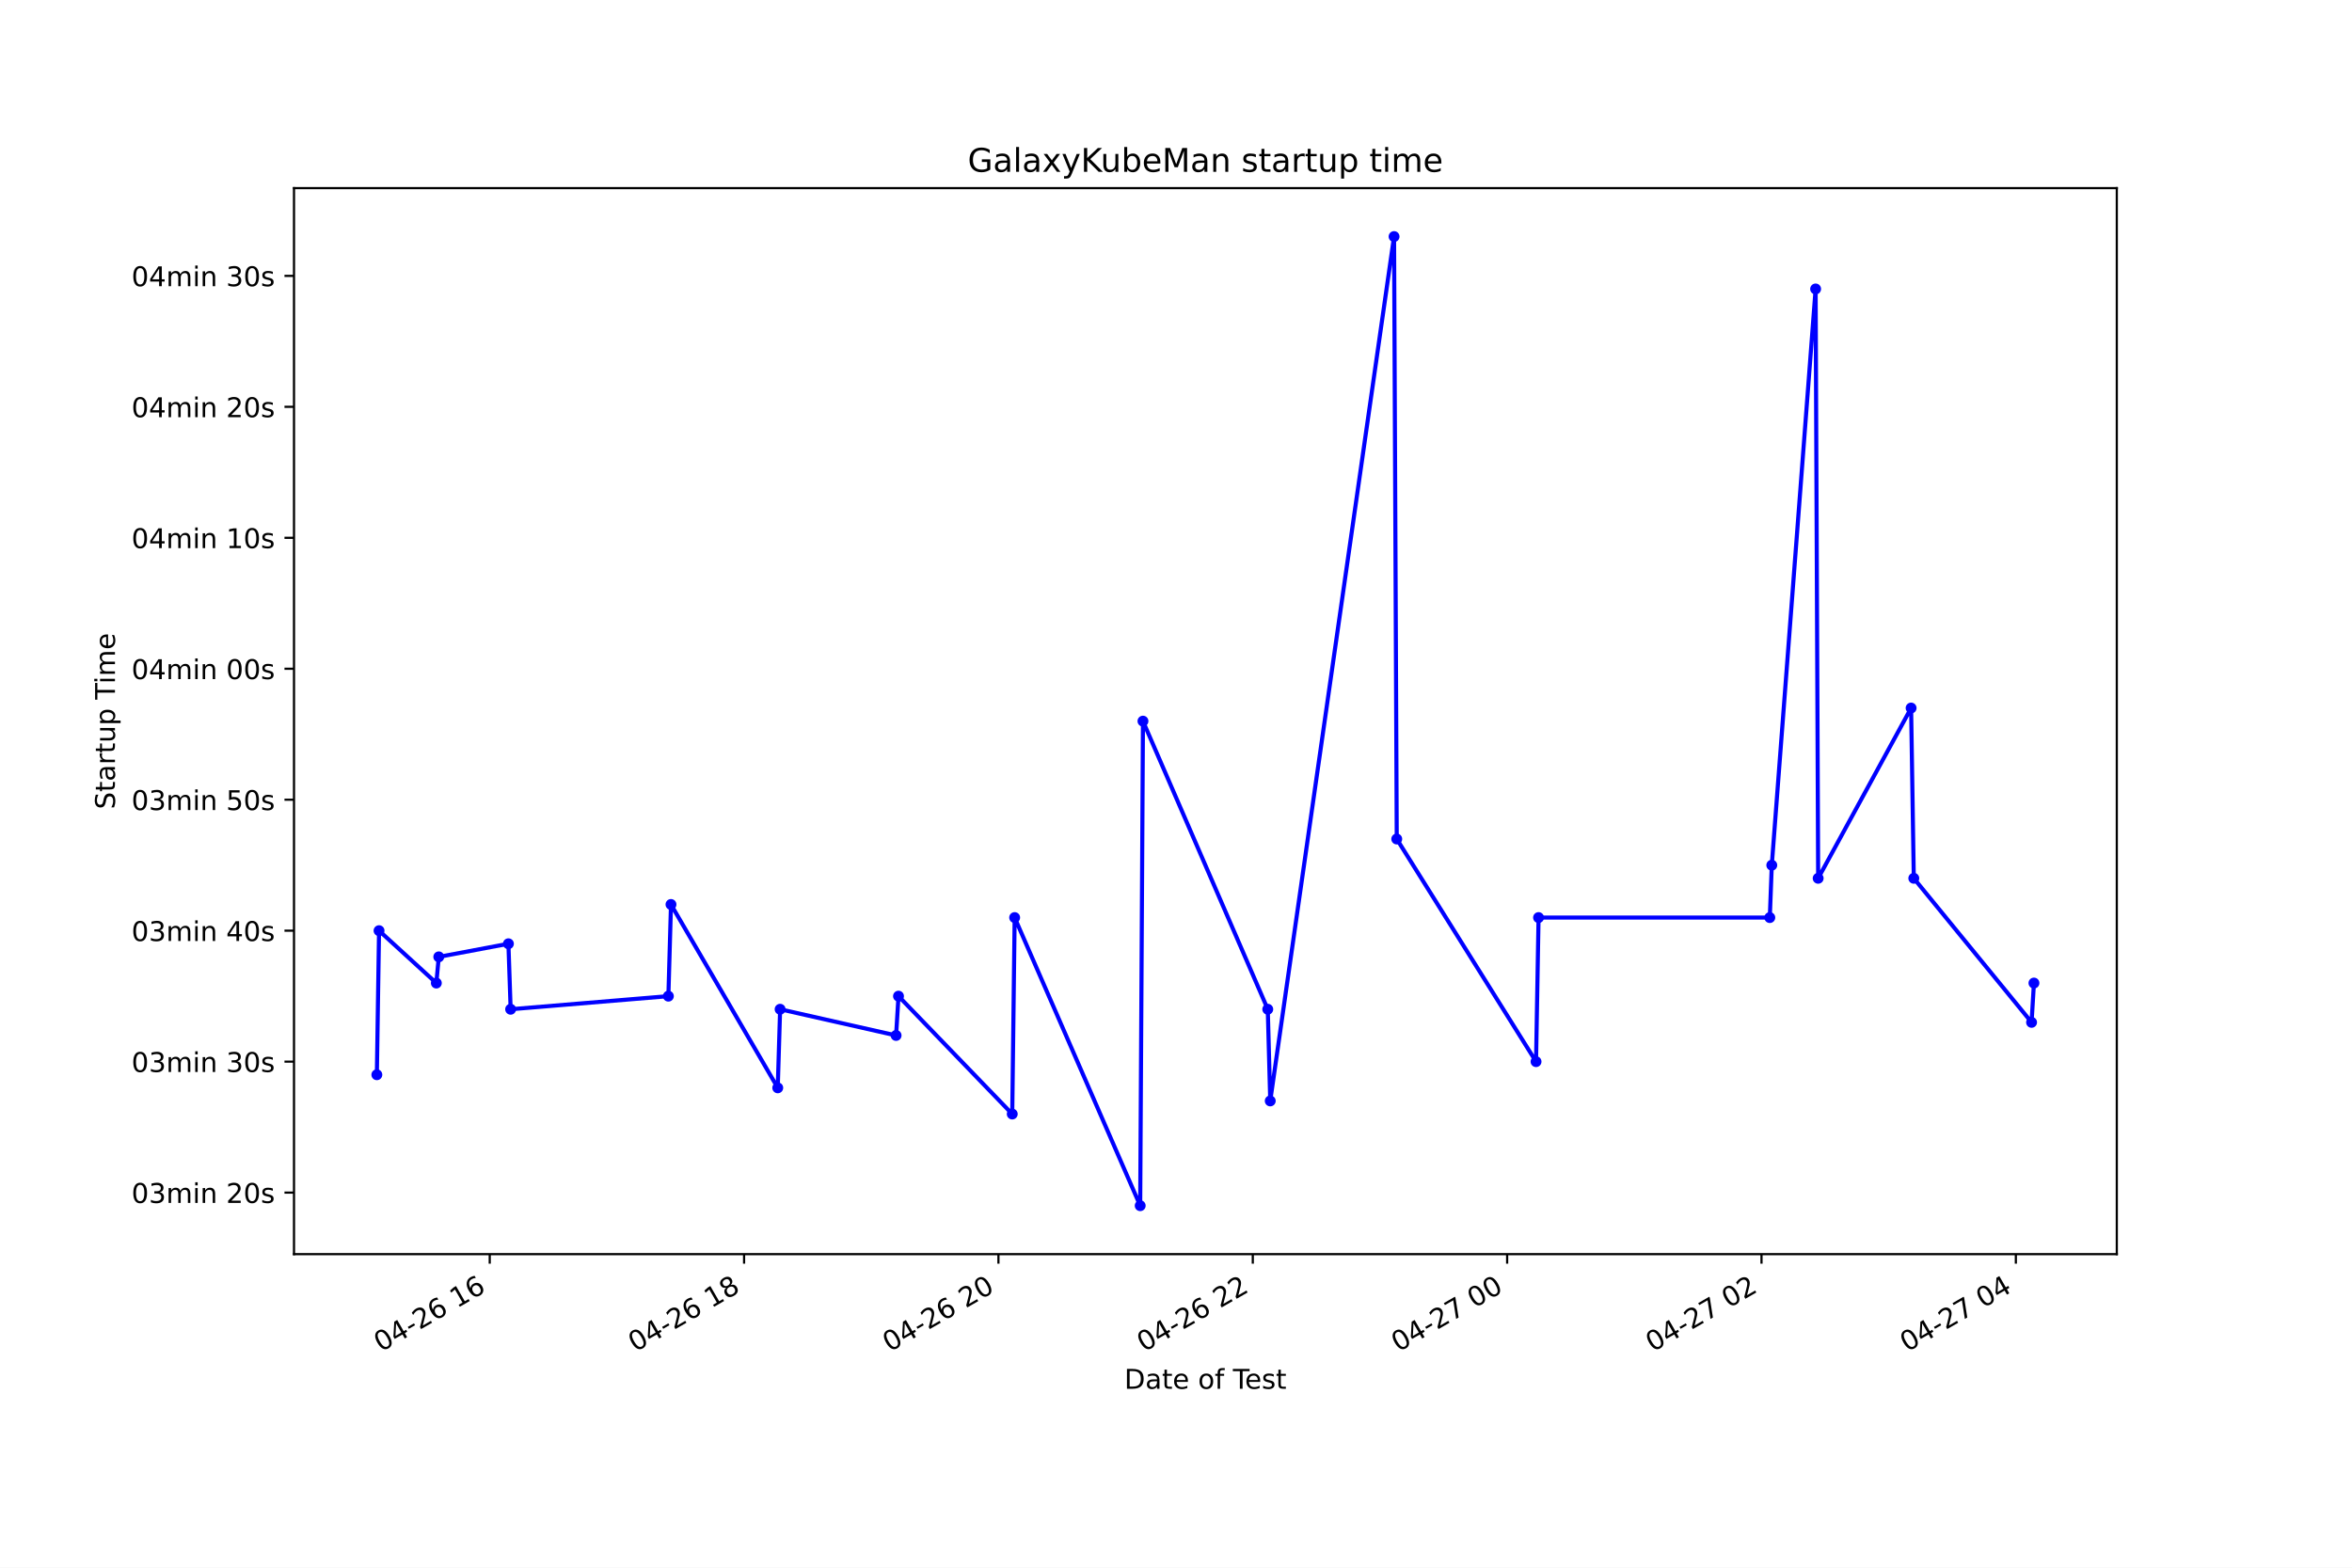
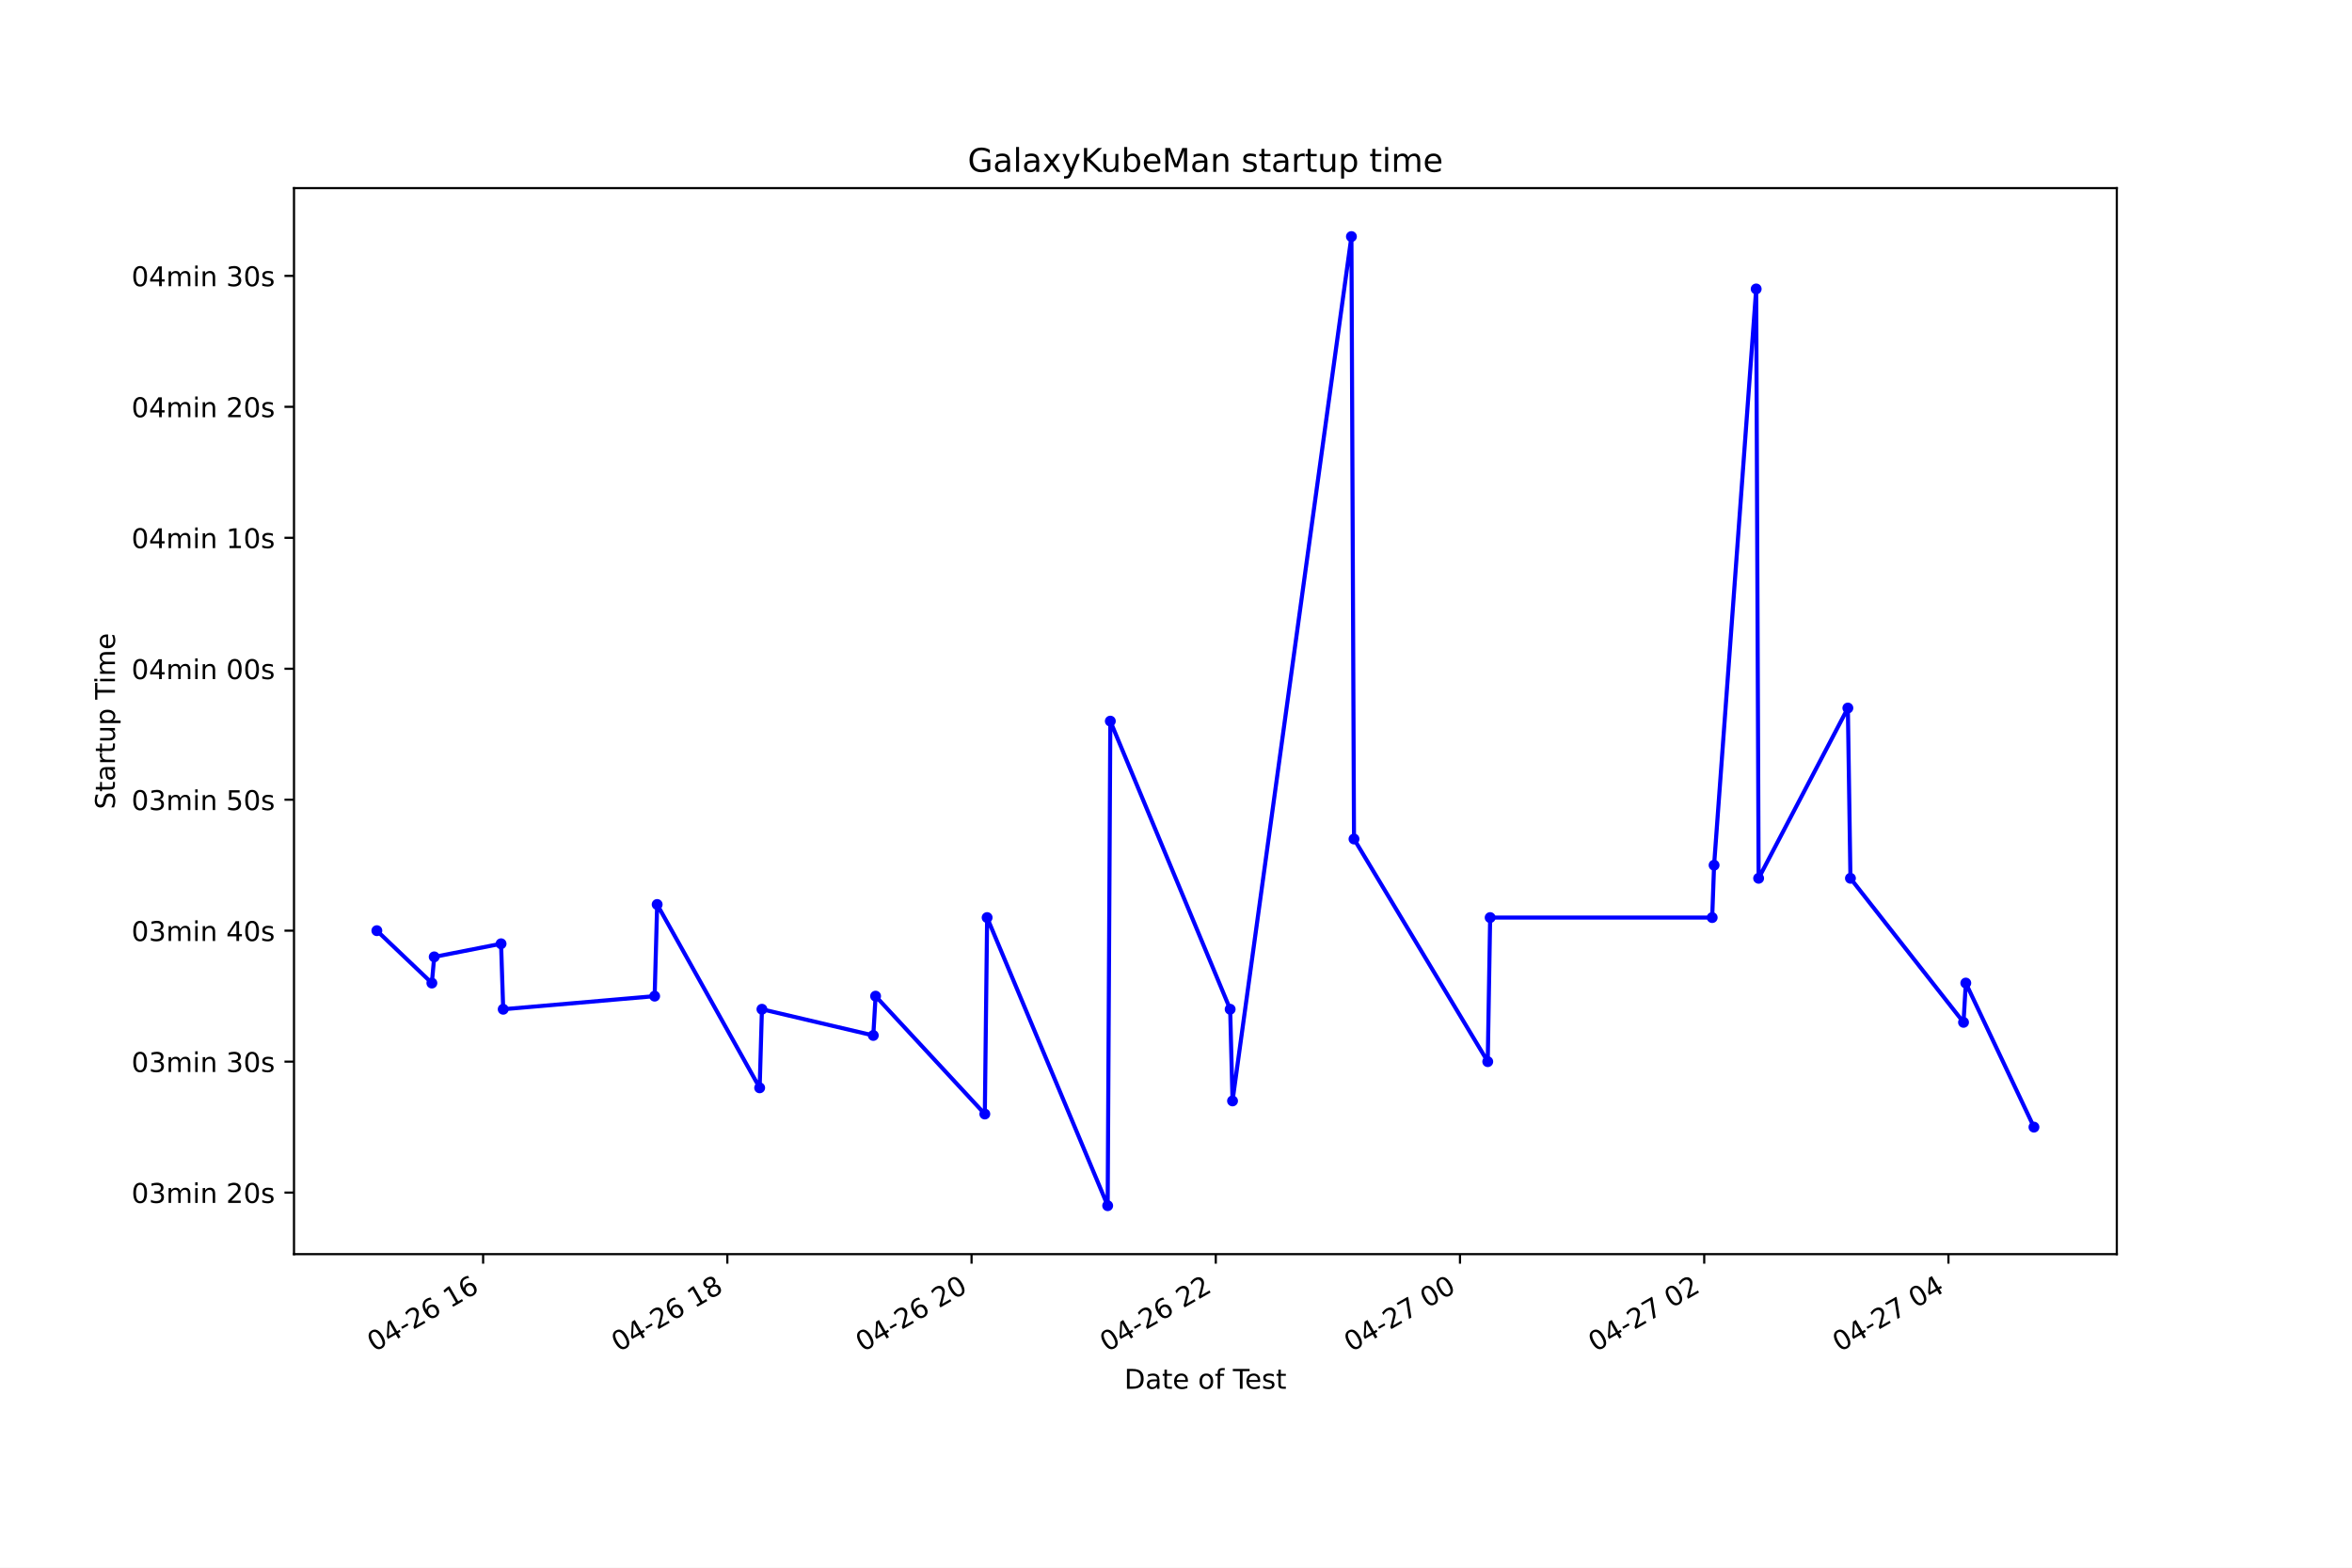
<svg xmlns="http://www.w3.org/2000/svg" xmlns:xlink="http://www.w3.org/1999/xlink" height="576pt" version="1.1" viewBox="0 0 864 576" width="864pt">
  <defs>
    <style type="text/css">*{stroke-linecap:butt;stroke-linejoin:round;}</style>
  </defs>
  <g id="figure_1">
    <g id="patch_1">
      <path d="M 0 576  L 864 576  L 864 0  L 0 0  z " style="fill:#ffffff;" />
    </g>
    <g id="axes_1">
      <g id="patch_2">
        <path d="M 108 460.8  L 777.6 460.8  L 777.6 69.12  L 108 69.12  z " style="fill:#ffffff;" />
      </g>
      <g id="matplotlib.axis_1">
        <g id="xtick_1">
          <g id="line2d_1">
            <defs>
-               <path d="M 0 0  L 0 3.5  " id="mc92ed06564" style="stroke:#000000;stroke-width:0.8;" />
+               <path d="M 0 0  L 0 3.5  " id="md379e51854" style="stroke:#000000;stroke-width:0.8;" />
            </defs>
            <g>
-               <use style="stroke:#000000;stroke-width:0.8;" x="179.899" xlink:href="#mc92ed06564" y="460.8" />
+               <use style="stroke:#000000;stroke-width:0.8;" x="177.474" xlink:href="#md379e51854" y="460.8" />
            </g>
          </g>
          <g id="text_1">
-             <g transform="translate(139.9218 496.8609)rotate(-30)scale(0.1 -0.1)">
+             <g transform="translate(137.4968 496.8609)rotate(-30)scale(0.1 -0.1)">
              <defs>
                <path d="M 2034 4250  Q 1547 4250 1301 3770  Q 1056 3291 1056 2328  Q 1056 1369 1301 889  Q 1547 409 2034 409  Q 2525 409 2770 889  Q 3016 1369 3016 2328  Q 3016 3291 2770 3770  Q 2525 4250 2034 4250  z M 2034 4750  Q 2819 4750 3233 4129  Q 3647 3509 3647 2328  Q 3647 1150 3233 529  Q 2819 -91 2034 -91  Q 1250 -91 836 529  Q 422 1150 422 2328  Q 422 3509 836 4129  Q 1250 4750 2034 4750  z " id="DejaVuSans-30" transform="scale(0.015625)" />
                <path d="M 2419 4116  L 825 1625  L 2419 1625  L 2419 4116  z M 2253 4666  L 3047 4666  L 3047 1625  L 3713 1625  L 3713 1100  L 3047 1100  L 3047 0  L 2419 0  L 2419 1100  L 313 1100  L 313 1709  L 2253 4666  z " id="DejaVuSans-34" transform="scale(0.015625)" />
                <path d="M 313 2009  L 1997 2009  L 1997 1497  L 313 1497  L 313 2009  z " id="DejaVuSans-2d" transform="scale(0.015625)" />
                <path d="M 1228 531  L 3431 531  L 3431 0  L 469 0  L 469 531  Q 828 903 1448 1529  Q 2069 2156 2228 2338  Q 2531 2678 2651 2914  Q 2772 3150 2772 3378  Q 2772 3750 2511 3984  Q 2250 4219 1831 4219  Q 1534 4219 1204 4116  Q 875 4013 500 3803  L 500 4441  Q 881 4594 1212 4672  Q 1544 4750 1819 4750  Q 2544 4750 2975 4387  Q 3406 4025 3406 3419  Q 3406 3131 3298 2873  Q 3191 2616 2906 2266  Q 2828 2175 2409 1742  Q 1991 1309 1228 531  z " id="DejaVuSans-32" transform="scale(0.015625)" />
                <path d="M 2113 2584  Q 1688 2584 1439 2293  Q 1191 2003 1191 1497  Q 1191 994 1439 701  Q 1688 409 2113 409  Q 2538 409 2786 701  Q 3034 994 3034 1497  Q 3034 2003 2786 2293  Q 2538 2584 2113 2584  z M 3366 4563  L 3366 3988  Q 3128 4100 2886 4159  Q 2644 4219 2406 4219  Q 1781 4219 1451 3797  Q 1122 3375 1075 2522  Q 1259 2794 1537 2939  Q 1816 3084 2150 3084  Q 2853 3084 3261 2657  Q 3669 2231 3669 1497  Q 3669 778 3244 343  Q 2819 -91 2113 -91  Q 1303 -91 875 529  Q 447 1150 447 2328  Q 447 3434 972 4092  Q 1497 4750 2381 4750  Q 2619 4750 2861 4703  Q 3103 4656 3366 4563  z " id="DejaVuSans-36" transform="scale(0.015625)" />
                <path id="DejaVuSans-20" transform="scale(0.015625)" />
                <path d="M 794 531  L 1825 531  L 1825 4091  L 703 3866  L 703 4441  L 1819 4666  L 2450 4666  L 2450 531  L 3481 531  L 3481 0  L 794 0  L 794 531  z " id="DejaVuSans-31" transform="scale(0.015625)" />
              </defs>
              <use xlink:href="#DejaVuSans-30" />
              <use x="63.623" xlink:href="#DejaVuSans-34" />
              <use x="127.246" xlink:href="#DejaVuSans-2d" />
              <use x="163.33" xlink:href="#DejaVuSans-32" />
              <use x="226.953" xlink:href="#DejaVuSans-36" />
              <use x="290.576" xlink:href="#DejaVuSans-20" />
              <use x="322.363" xlink:href="#DejaVuSans-31" />
              <use x="385.986" xlink:href="#DejaVuSans-36" />
            </g>
          </g>
        </g>
        <g id="xtick_2">
          <g id="line2d_2">
            <g>
-               <use style="stroke:#000000;stroke-width:0.8;" x="273.336" xlink:href="#mc92ed06564" y="460.8" />
+               <use style="stroke:#000000;stroke-width:0.8;" x="267.187" xlink:href="#md379e51854" y="460.8" />
            </g>
          </g>
          <g id="text_2">
-             <g transform="translate(233.3585 496.8609)rotate(-30)scale(0.1 -0.1)">
+             <g transform="translate(227.2097 496.8609)rotate(-30)scale(0.1 -0.1)">
              <defs>
                <path d="M 2034 2216  Q 1584 2216 1326 1975  Q 1069 1734 1069 1313  Q 1069 891 1326 650  Q 1584 409 2034 409  Q 2484 409 2743 651  Q 3003 894 3003 1313  Q 3003 1734 2745 1975  Q 2488 2216 2034 2216  z M 1403 2484  Q 997 2584 770 2862  Q 544 3141 544 3541  Q 544 4100 942 4425  Q 1341 4750 2034 4750  Q 2731 4750 3128 4425  Q 3525 4100 3525 3541  Q 3525 3141 3298 2862  Q 3072 2584 2669 2484  Q 3125 2378 3379 2068  Q 3634 1759 3634 1313  Q 3634 634 3220 271  Q 2806 -91 2034 -91  Q 1263 -91 848 271  Q 434 634 434 1313  Q 434 1759 690 2068  Q 947 2378 1403 2484  z M 1172 3481  Q 1172 3119 1398 2916  Q 1625 2713 2034 2713  Q 2441 2713 2670 2916  Q 2900 3119 2900 3481  Q 2900 3844 2670 4047  Q 2441 4250 2034 4250  Q 1625 4250 1398 4047  Q 1172 3844 1172 3481  z " id="DejaVuSans-38" transform="scale(0.015625)" />
              </defs>
              <use xlink:href="#DejaVuSans-30" />
              <use x="63.623" xlink:href="#DejaVuSans-34" />
              <use x="127.246" xlink:href="#DejaVuSans-2d" />
              <use x="163.33" xlink:href="#DejaVuSans-32" />
              <use x="226.953" xlink:href="#DejaVuSans-36" />
              <use x="290.576" xlink:href="#DejaVuSans-20" />
              <use x="322.363" xlink:href="#DejaVuSans-31" />
              <use x="385.986" xlink:href="#DejaVuSans-38" />
            </g>
          </g>
        </g>
        <g id="xtick_3">
          <g id="line2d_3">
            <g>
-               <use style="stroke:#000000;stroke-width:0.8;" x="366.772" xlink:href="#mc92ed06564" y="460.8" />
+               <use style="stroke:#000000;stroke-width:0.8;" x="356.9" xlink:href="#md379e51854" y="460.8" />
            </g>
          </g>
          <g id="text_3">
-             <g transform="translate(326.7952 496.8609)rotate(-30)scale(0.1 -0.1)">
+             <g transform="translate(316.9227 496.8609)rotate(-30)scale(0.1 -0.1)">
              <use xlink:href="#DejaVuSans-30" />
              <use x="63.623" xlink:href="#DejaVuSans-34" />
              <use x="127.246" xlink:href="#DejaVuSans-2d" />
              <use x="163.33" xlink:href="#DejaVuSans-32" />
              <use x="226.953" xlink:href="#DejaVuSans-36" />
              <use x="290.576" xlink:href="#DejaVuSans-20" />
              <use x="322.363" xlink:href="#DejaVuSans-32" />
              <use x="385.986" xlink:href="#DejaVuSans-30" />
            </g>
          </g>
        </g>
        <g id="xtick_4">
          <g id="line2d_4">
            <g>
-               <use style="stroke:#000000;stroke-width:0.8;" x="460.209" xlink:href="#mc92ed06564" y="460.8" />
+               <use style="stroke:#000000;stroke-width:0.8;" x="446.613" xlink:href="#md379e51854" y="460.8" />
            </g>
          </g>
          <g id="text_4">
-             <g transform="translate(420.2319 496.8609)rotate(-30)scale(0.1 -0.1)">
+             <g transform="translate(406.6356 496.8609)rotate(-30)scale(0.1 -0.1)">
              <use xlink:href="#DejaVuSans-30" />
              <use x="63.623" xlink:href="#DejaVuSans-34" />
              <use x="127.246" xlink:href="#DejaVuSans-2d" />
              <use x="163.33" xlink:href="#DejaVuSans-32" />
              <use x="226.953" xlink:href="#DejaVuSans-36" />
              <use x="290.576" xlink:href="#DejaVuSans-20" />
              <use x="322.363" xlink:href="#DejaVuSans-32" />
              <use x="385.986" xlink:href="#DejaVuSans-32" />
            </g>
          </g>
        </g>
        <g id="xtick_5">
          <g id="line2d_5">
            <g>
-               <use style="stroke:#000000;stroke-width:0.8;" x="553.646" xlink:href="#mc92ed06564" y="460.8" />
+               <use style="stroke:#000000;stroke-width:0.8;" x="536.326" xlink:href="#md379e51854" y="460.8" />
            </g>
          </g>
          <g id="text_5">
-             <g transform="translate(513.6686 496.8609)rotate(-30)scale(0.1 -0.1)">
+             <g transform="translate(496.3486 496.8609)rotate(-30)scale(0.1 -0.1)">
              <defs>
                <path d="M 525 4666  L 3525 4666  L 3525 4397  L 1831 0  L 1172 0  L 2766 4134  L 525 4134  L 525 4666  z " id="DejaVuSans-37" transform="scale(0.015625)" />
              </defs>
              <use xlink:href="#DejaVuSans-30" />
              <use x="63.623" xlink:href="#DejaVuSans-34" />
              <use x="127.246" xlink:href="#DejaVuSans-2d" />
              <use x="163.33" xlink:href="#DejaVuSans-32" />
              <use x="226.953" xlink:href="#DejaVuSans-37" />
              <use x="290.576" xlink:href="#DejaVuSans-20" />
              <use x="322.363" xlink:href="#DejaVuSans-30" />
              <use x="385.986" xlink:href="#DejaVuSans-30" />
            </g>
          </g>
        </g>
        <g id="xtick_6">
          <g id="line2d_6">
            <g>
-               <use style="stroke:#000000;stroke-width:0.8;" x="647.083" xlink:href="#mc92ed06564" y="460.8" />
+               <use style="stroke:#000000;stroke-width:0.8;" x="626.039" xlink:href="#md379e51854" y="460.8" />
            </g>
          </g>
          <g id="text_6">
-             <g transform="translate(607.1054 496.8609)rotate(-30)scale(0.1 -0.1)">
+             <g transform="translate(586.0615 496.8609)rotate(-30)scale(0.1 -0.1)">
              <use xlink:href="#DejaVuSans-30" />
              <use x="63.623" xlink:href="#DejaVuSans-34" />
              <use x="127.246" xlink:href="#DejaVuSans-2d" />
              <use x="163.33" xlink:href="#DejaVuSans-32" />
              <use x="226.953" xlink:href="#DejaVuSans-37" />
              <use x="290.576" xlink:href="#DejaVuSans-20" />
              <use x="322.363" xlink:href="#DejaVuSans-30" />
              <use x="385.986" xlink:href="#DejaVuSans-32" />
            </g>
          </g>
        </g>
        <g id="xtick_7">
          <g id="line2d_7">
            <g>
-               <use style="stroke:#000000;stroke-width:0.8;" x="740.519" xlink:href="#mc92ed06564" y="460.8" />
+               <use style="stroke:#000000;stroke-width:0.8;" x="715.752" xlink:href="#md379e51854" y="460.8" />
            </g>
          </g>
          <g id="text_7">
-             <g transform="translate(700.5421 496.8609)rotate(-30)scale(0.1 -0.1)">
+             <g transform="translate(675.7745 496.8609)rotate(-30)scale(0.1 -0.1)">
              <use xlink:href="#DejaVuSans-30" />
              <use x="63.623" xlink:href="#DejaVuSans-34" />
              <use x="127.246" xlink:href="#DejaVuSans-2d" />
              <use x="163.33" xlink:href="#DejaVuSans-32" />
              <use x="226.953" xlink:href="#DejaVuSans-37" />
              <use x="290.576" xlink:href="#DejaVuSans-20" />
              <use x="322.363" xlink:href="#DejaVuSans-30" />
              <use x="385.986" xlink:href="#DejaVuSans-34" />
            </g>
          </g>
        </g>
        <g id="text_8">
          <g transform="translate(413.0063 510.2604)scale(0.1 -0.1)">
            <defs>
              <path d="M 1259 4147  L 1259 519  L 2022 519  Q 2988 519 3436 956  Q 3884 1394 3884 2338  Q 3884 3275 3436 3711  Q 2988 4147 2022 4147  L 1259 4147  z M 628 4666  L 1925 4666  Q 3281 4666 3915 4102  Q 4550 3538 4550 2338  Q 4550 1131 3912 565  Q 3275 0 1925 0  L 628 0  L 628 4666  z " id="DejaVuSans-44" transform="scale(0.015625)" />
              <path d="M 2194 1759  Q 1497 1759 1228 1600  Q 959 1441 959 1056  Q 959 750 1161 570  Q 1363 391 1709 391  Q 2188 391 2477 730  Q 2766 1069 2766 1631  L 2766 1759  L 2194 1759  z M 3341 1997  L 3341 0  L 2766 0  L 2766 531  Q 2569 213 2275 61  Q 1981 -91 1556 -91  Q 1019 -91 701 211  Q 384 513 384 1019  Q 384 1609 779 1909  Q 1175 2209 1959 2209  L 2766 2209  L 2766 2266  Q 2766 2663 2505 2880  Q 2244 3097 1772 3097  Q 1472 3097 1187 3025  Q 903 2953 641 2809  L 641 3341  Q 956 3463 1253 3523  Q 1550 3584 1831 3584  Q 2591 3584 2966 3190  Q 3341 2797 3341 1997  z " id="DejaVuSans-61" transform="scale(0.015625)" />
              <path d="M 1172 4494  L 1172 3500  L 2356 3500  L 2356 3053  L 1172 3053  L 1172 1153  Q 1172 725 1289 603  Q 1406 481 1766 481  L 2356 481  L 2356 0  L 1766 0  Q 1100 0 847 248  Q 594 497 594 1153  L 594 3053  L 172 3053  L 172 3500  L 594 3500  L 594 4494  L 1172 4494  z " id="DejaVuSans-74" transform="scale(0.015625)" />
              <path d="M 3597 1894  L 3597 1613  L 953 1613  Q 991 1019 1311 708  Q 1631 397 2203 397  Q 2534 397 2845 478  Q 3156 559 3463 722  L 3463 178  Q 3153 47 2828 -22  Q 2503 -91 2169 -91  Q 1331 -91 842 396  Q 353 884 353 1716  Q 353 2575 817 3079  Q 1281 3584 2069 3584  Q 2775 3584 3186 3129  Q 3597 2675 3597 1894  z M 3022 2063  Q 3016 2534 2758 2815  Q 2500 3097 2075 3097  Q 1594 3097 1305 2825  Q 1016 2553 972 2059  L 3022 2063  z " id="DejaVuSans-65" transform="scale(0.015625)" />
              <path d="M 1959 3097  Q 1497 3097 1228 2736  Q 959 2375 959 1747  Q 959 1119 1226 758  Q 1494 397 1959 397  Q 2419 397 2687 759  Q 2956 1122 2956 1747  Q 2956 2369 2687 2733  Q 2419 3097 1959 3097  z M 1959 3584  Q 2709 3584 3137 3096  Q 3566 2609 3566 1747  Q 3566 888 3137 398  Q 2709 -91 1959 -91  Q 1206 -91 779 398  Q 353 888 353 1747  Q 353 2609 779 3096  Q 1206 3584 1959 3584  z " id="DejaVuSans-6f" transform="scale(0.015625)" />
              <path d="M 2375 4863  L 2375 4384  L 1825 4384  Q 1516 4384 1395 4259  Q 1275 4134 1275 3809  L 1275 3500  L 2222 3500  L 2222 3053  L 1275 3053  L 1275 0  L 697 0  L 697 3053  L 147 3053  L 147 3500  L 697 3500  L 697 3744  Q 697 4328 969 4595  Q 1241 4863 1831 4863  L 2375 4863  z " id="DejaVuSans-66" transform="scale(0.015625)" />
              <path d="M -19 4666  L 3928 4666  L 3928 4134  L 2272 4134  L 2272 0  L 1638 0  L 1638 4134  L -19 4134  L -19 4666  z " id="DejaVuSans-54" transform="scale(0.015625)" />
              <path d="M 2834 3397  L 2834 2853  Q 2591 2978 2328 3040  Q 2066 3103 1784 3103  Q 1356 3103 1142 2972  Q 928 2841 928 2578  Q 928 2378 1081 2264  Q 1234 2150 1697 2047  L 1894 2003  Q 2506 1872 2764 1633  Q 3022 1394 3022 966  Q 3022 478 2636 193  Q 2250 -91 1575 -91  Q 1294 -91 989 -36  Q 684 19 347 128  L 347 722  Q 666 556 975 473  Q 1284 391 1588 391  Q 1994 391 2212 530  Q 2431 669 2431 922  Q 2431 1156 2273 1281  Q 2116 1406 1581 1522  L 1381 1569  Q 847 1681 609 1914  Q 372 2147 372 2553  Q 372 3047 722 3315  Q 1072 3584 1716 3584  Q 2034 3584 2315 3537  Q 2597 3491 2834 3397  z " id="DejaVuSans-73" transform="scale(0.015625)" />
            </defs>
            <use xlink:href="#DejaVuSans-44" />
            <use x="77.002" xlink:href="#DejaVuSans-61" />
            <use x="138.281" xlink:href="#DejaVuSans-74" />
            <use x="177.49" xlink:href="#DejaVuSans-65" />
            <use x="239.014" xlink:href="#DejaVuSans-20" />
            <use x="270.801" xlink:href="#DejaVuSans-6f" />
            <use x="331.982" xlink:href="#DejaVuSans-66" />
            <use x="367.188" xlink:href="#DejaVuSans-20" />
            <use x="398.975" xlink:href="#DejaVuSans-54" />
            <use x="443.059" xlink:href="#DejaVuSans-65" />
            <use x="504.582" xlink:href="#DejaVuSans-73" />
            <use x="556.682" xlink:href="#DejaVuSans-74" />
          </g>
        </g>
      </g>
      <g id="matplotlib.axis_2">
        <g id="ytick_1">
          <g id="line2d_8">
            <defs>
-               <path d="M 0 0  L -3.5 0  " id="m68468f5bf5" style="stroke:#000000;stroke-width:0.8;" />
+               <path d="M 0 0  L -3.5 0  " id="mbf93c0a9cc" style="stroke:#000000;stroke-width:0.8;" />
            </defs>
            <g>
-               <use style="stroke:#000000;stroke-width:0.8;" x="108" xlink:href="#m68468f5bf5" y="438.185" />
+               <use style="stroke:#000000;stroke-width:0.8;" x="108" xlink:href="#mbf93c0a9cc" y="438.185" />
            </g>
          </g>
          <g id="text_9">
            <g transform="translate(48.30625 441.9838)scale(0.1 -0.1)">
              <defs>
                <path d="M 2597 2516  Q 3050 2419 3304 2112  Q 3559 1806 3559 1356  Q 3559 666 3084 287  Q 2609 -91 1734 -91  Q 1441 -91 1130 -33  Q 819 25 488 141  L 488 750  Q 750 597 1062 519  Q 1375 441 1716 441  Q 2309 441 2620 675  Q 2931 909 2931 1356  Q 2931 1769 2642 2001  Q 2353 2234 1838 2234  L 1294 2234  L 1294 2753  L 1863 2753  Q 2328 2753 2575 2939  Q 2822 3125 2822 3475  Q 2822 3834 2567 4026  Q 2313 4219 1838 4219  Q 1578 4219 1281 4162  Q 984 4106 628 3988  L 628 4550  Q 988 4650 1302 4700  Q 1616 4750 1894 4750  Q 2613 4750 3031 4423  Q 3450 4097 3450 3541  Q 3450 3153 3228 2886  Q 3006 2619 2597 2516  z " id="DejaVuSans-33" transform="scale(0.015625)" />
                <path d="M 3328 2828  Q 3544 3216 3844 3400  Q 4144 3584 4550 3584  Q 5097 3584 5394 3201  Q 5691 2819 5691 2113  L 5691 0  L 5113 0  L 5113 2094  Q 5113 2597 4934 2840  Q 4756 3084 4391 3084  Q 3944 3084 3684 2787  Q 3425 2491 3425 1978  L 3425 0  L 2847 0  L 2847 2094  Q 2847 2600 2669 2842  Q 2491 3084 2119 3084  Q 1678 3084 1418 2786  Q 1159 2488 1159 1978  L 1159 0  L 581 0  L 581 3500  L 1159 3500  L 1159 2956  Q 1356 3278 1631 3431  Q 1906 3584 2284 3584  Q 2666 3584 2933 3390  Q 3200 3197 3328 2828  z " id="DejaVuSans-6d" transform="scale(0.015625)" />
                <path d="M 603 3500  L 1178 3500  L 1178 0  L 603 0  L 603 3500  z M 603 4863  L 1178 4863  L 1178 4134  L 603 4134  L 603 4863  z " id="DejaVuSans-69" transform="scale(0.015625)" />
                <path d="M 3513 2113  L 3513 0  L 2938 0  L 2938 2094  Q 2938 2591 2744 2837  Q 2550 3084 2163 3084  Q 1697 3084 1428 2787  Q 1159 2491 1159 1978  L 1159 0  L 581 0  L 581 3500  L 1159 3500  L 1159 2956  Q 1366 3272 1645 3428  Q 1925 3584 2291 3584  Q 2894 3584 3203 3211  Q 3513 2838 3513 2113  z " id="DejaVuSans-6e" transform="scale(0.015625)" />
              </defs>
              <use xlink:href="#DejaVuSans-30" />
              <use x="63.623" xlink:href="#DejaVuSans-33" />
              <use x="127.246" xlink:href="#DejaVuSans-6d" />
              <use x="224.658" xlink:href="#DejaVuSans-69" />
              <use x="252.441" xlink:href="#DejaVuSans-6e" />
              <use x="315.82" xlink:href="#DejaVuSans-20" />
              <use x="347.607" xlink:href="#DejaVuSans-32" />
              <use x="411.23" xlink:href="#DejaVuSans-30" />
              <use x="474.854" xlink:href="#DejaVuSans-73" />
            </g>
          </g>
        </g>
        <g id="ytick_2">
          <g id="line2d_9">
            <g>
-               <use style="stroke:#000000;stroke-width:0.8;" x="108" xlink:href="#m68468f5bf5" y="390.067" />
+               <use style="stroke:#000000;stroke-width:0.8;" x="108" xlink:href="#mbf93c0a9cc" y="390.067" />
            </g>
          </g>
          <g id="text_10">
            <g transform="translate(48.30625 393.8659)scale(0.1 -0.1)">
              <use xlink:href="#DejaVuSans-30" />
              <use x="63.623" xlink:href="#DejaVuSans-33" />
              <use x="127.246" xlink:href="#DejaVuSans-6d" />
              <use x="224.658" xlink:href="#DejaVuSans-69" />
              <use x="252.441" xlink:href="#DejaVuSans-6e" />
              <use x="315.82" xlink:href="#DejaVuSans-20" />
              <use x="347.607" xlink:href="#DejaVuSans-33" />
              <use x="411.23" xlink:href="#DejaVuSans-30" />
              <use x="474.854" xlink:href="#DejaVuSans-73" />
            </g>
          </g>
        </g>
        <g id="ytick_3">
          <g id="line2d_10">
            <g>
-               <use style="stroke:#000000;stroke-width:0.8;" x="108" xlink:href="#m68468f5bf5" y="341.949" />
+               <use style="stroke:#000000;stroke-width:0.8;" x="108" xlink:href="#mbf93c0a9cc" y="341.949" />
            </g>
          </g>
          <g id="text_11">
            <g transform="translate(48.30625 345.7479)scale(0.1 -0.1)">
              <use xlink:href="#DejaVuSans-30" />
              <use x="63.623" xlink:href="#DejaVuSans-33" />
              <use x="127.246" xlink:href="#DejaVuSans-6d" />
              <use x="224.658" xlink:href="#DejaVuSans-69" />
              <use x="252.441" xlink:href="#DejaVuSans-6e" />
              <use x="315.82" xlink:href="#DejaVuSans-20" />
              <use x="347.607" xlink:href="#DejaVuSans-34" />
              <use x="411.23" xlink:href="#DejaVuSans-30" />
              <use x="474.854" xlink:href="#DejaVuSans-73" />
            </g>
          </g>
        </g>
        <g id="ytick_4">
          <g id="line2d_11">
            <g>
-               <use style="stroke:#000000;stroke-width:0.8;" x="108" xlink:href="#m68468f5bf5" y="293.831" />
+               <use style="stroke:#000000;stroke-width:0.8;" x="108" xlink:href="#mbf93c0a9cc" y="293.831" />
            </g>
          </g>
          <g id="text_12">
            <g transform="translate(48.30625 297.63)scale(0.1 -0.1)">
              <defs>
                <path d="M 691 4666  L 3169 4666  L 3169 4134  L 1269 4134  L 1269 2991  Q 1406 3038 1543 3061  Q 1681 3084 1819 3084  Q 2600 3084 3056 2656  Q 3513 2228 3513 1497  Q 3513 744 3044 326  Q 2575 -91 1722 -91  Q 1428 -91 1123 -41  Q 819 9 494 109  L 494 744  Q 775 591 1075 516  Q 1375 441 1709 441  Q 2250 441 2565 725  Q 2881 1009 2881 1497  Q 2881 1984 2565 2268  Q 2250 2553 1709 2553  Q 1456 2553 1204 2497  Q 953 2441 691 2322  L 691 4666  z " id="DejaVuSans-35" transform="scale(0.015625)" />
              </defs>
              <use xlink:href="#DejaVuSans-30" />
              <use x="63.623" xlink:href="#DejaVuSans-33" />
              <use x="127.246" xlink:href="#DejaVuSans-6d" />
              <use x="224.658" xlink:href="#DejaVuSans-69" />
              <use x="252.441" xlink:href="#DejaVuSans-6e" />
              <use x="315.82" xlink:href="#DejaVuSans-20" />
              <use x="347.607" xlink:href="#DejaVuSans-35" />
              <use x="411.23" xlink:href="#DejaVuSans-30" />
              <use x="474.854" xlink:href="#DejaVuSans-73" />
            </g>
          </g>
        </g>
        <g id="ytick_5">
          <g id="line2d_12">
            <g>
-               <use style="stroke:#000000;stroke-width:0.8;" x="108" xlink:href="#m68468f5bf5" y="245.713" />
+               <use style="stroke:#000000;stroke-width:0.8;" x="108" xlink:href="#mbf93c0a9cc" y="245.713" />
            </g>
          </g>
          <g id="text_13">
            <g transform="translate(48.30625 249.512)scale(0.1 -0.1)">
              <use xlink:href="#DejaVuSans-30" />
              <use x="63.623" xlink:href="#DejaVuSans-34" />
              <use x="127.246" xlink:href="#DejaVuSans-6d" />
              <use x="224.658" xlink:href="#DejaVuSans-69" />
              <use x="252.441" xlink:href="#DejaVuSans-6e" />
              <use x="315.82" xlink:href="#DejaVuSans-20" />
              <use x="347.607" xlink:href="#DejaVuSans-30" />
              <use x="411.23" xlink:href="#DejaVuSans-30" />
              <use x="474.854" xlink:href="#DejaVuSans-73" />
            </g>
          </g>
        </g>
        <g id="ytick_6">
          <g id="line2d_13">
            <g>
-               <use style="stroke:#000000;stroke-width:0.8;" x="108" xlink:href="#m68468f5bf5" y="197.595" />
+               <use style="stroke:#000000;stroke-width:0.8;" x="108" xlink:href="#mbf93c0a9cc" y="197.595" />
            </g>
          </g>
          <g id="text_14">
            <g transform="translate(48.30625 201.3941)scale(0.1 -0.1)">
              <use xlink:href="#DejaVuSans-30" />
              <use x="63.623" xlink:href="#DejaVuSans-34" />
              <use x="127.246" xlink:href="#DejaVuSans-6d" />
              <use x="224.658" xlink:href="#DejaVuSans-69" />
              <use x="252.441" xlink:href="#DejaVuSans-6e" />
              <use x="315.82" xlink:href="#DejaVuSans-20" />
              <use x="347.607" xlink:href="#DejaVuSans-31" />
              <use x="411.23" xlink:href="#DejaVuSans-30" />
              <use x="474.854" xlink:href="#DejaVuSans-73" />
            </g>
          </g>
        </g>
        <g id="ytick_7">
          <g id="line2d_14">
            <g>
-               <use style="stroke:#000000;stroke-width:0.8;" x="108" xlink:href="#m68468f5bf5" y="149.477" />
+               <use style="stroke:#000000;stroke-width:0.8;" x="108" xlink:href="#mbf93c0a9cc" y="149.477" />
            </g>
          </g>
          <g id="text_15">
            <g transform="translate(48.30625 153.2762)scale(0.1 -0.1)">
              <use xlink:href="#DejaVuSans-30" />
              <use x="63.623" xlink:href="#DejaVuSans-34" />
              <use x="127.246" xlink:href="#DejaVuSans-6d" />
              <use x="224.658" xlink:href="#DejaVuSans-69" />
              <use x="252.441" xlink:href="#DejaVuSans-6e" />
              <use x="315.82" xlink:href="#DejaVuSans-20" />
              <use x="347.607" xlink:href="#DejaVuSans-32" />
              <use x="411.23" xlink:href="#DejaVuSans-30" />
              <use x="474.854" xlink:href="#DejaVuSans-73" />
            </g>
          </g>
        </g>
        <g id="ytick_8">
          <g id="line2d_15">
            <g>
-               <use style="stroke:#000000;stroke-width:0.8;" x="108" xlink:href="#m68468f5bf5" y="101.359" />
+               <use style="stroke:#000000;stroke-width:0.8;" x="108" xlink:href="#mbf93c0a9cc" y="101.359" />
            </g>
          </g>
          <g id="text_16">
            <g transform="translate(48.30625 105.1582)scale(0.1 -0.1)">
              <use xlink:href="#DejaVuSans-30" />
              <use x="63.623" xlink:href="#DejaVuSans-34" />
              <use x="127.246" xlink:href="#DejaVuSans-6d" />
              <use x="224.658" xlink:href="#DejaVuSans-69" />
              <use x="252.441" xlink:href="#DejaVuSans-6e" />
              <use x="315.82" xlink:href="#DejaVuSans-20" />
              <use x="347.607" xlink:href="#DejaVuSans-33" />
              <use x="411.23" xlink:href="#DejaVuSans-30" />
              <use x="474.854" xlink:href="#DejaVuSans-73" />
            </g>
          </g>
        </g>
        <g id="text_17">
          <g transform="translate(42.22656 297.3397)rotate(-90)scale(0.1 -0.1)">
            <defs>
              <path d="M 3425 4513  L 3425 3897  Q 3066 4069 2747 4153  Q 2428 4238 2131 4238  Q 1616 4238 1336 4038  Q 1056 3838 1056 3469  Q 1056 3159 1242 3001  Q 1428 2844 1947 2747  L 2328 2669  Q 3034 2534 3370 2195  Q 3706 1856 3706 1288  Q 3706 609 3251 259  Q 2797 -91 1919 -91  Q 1588 -91 1214 -16  Q 841 59 441 206  L 441 856  Q 825 641 1194 531  Q 1563 422 1919 422  Q 2459 422 2753 634  Q 3047 847 3047 1241  Q 3047 1584 2836 1778  Q 2625 1972 2144 2069  L 1759 2144  Q 1053 2284 737 2584  Q 422 2884 422 3419  Q 422 4038 858 4394  Q 1294 4750 2059 4750  Q 2388 4750 2728 4690  Q 3069 4631 3425 4513  z " id="DejaVuSans-53" transform="scale(0.015625)" />
              <path d="M 2631 2963  Q 2534 3019 2420 3045  Q 2306 3072 2169 3072  Q 1681 3072 1420 2755  Q 1159 2438 1159 1844  L 1159 0  L 581 0  L 581 3500  L 1159 3500  L 1159 2956  Q 1341 3275 1631 3429  Q 1922 3584 2338 3584  Q 2397 3584 2469 3576  Q 2541 3569 2628 3553  L 2631 2963  z " id="DejaVuSans-72" transform="scale(0.015625)" />
              <path d="M 544 1381  L 544 3500  L 1119 3500  L 1119 1403  Q 1119 906 1312 657  Q 1506 409 1894 409  Q 2359 409 2629 706  Q 2900 1003 2900 1516  L 2900 3500  L 3475 3500  L 3475 0  L 2900 0  L 2900 538  Q 2691 219 2414 64  Q 2138 -91 1772 -91  Q 1169 -91 856 284  Q 544 659 544 1381  z M 1991 3584  L 1991 3584  z " id="DejaVuSans-75" transform="scale(0.015625)" />
              <path d="M 1159 525  L 1159 -1331  L 581 -1331  L 581 3500  L 1159 3500  L 1159 2969  Q 1341 3281 1617 3432  Q 1894 3584 2278 3584  Q 2916 3584 3314 3078  Q 3713 2572 3713 1747  Q 3713 922 3314 415  Q 2916 -91 2278 -91  Q 1894 -91 1617 61  Q 1341 213 1159 525  z M 3116 1747  Q 3116 2381 2855 2742  Q 2594 3103 2138 3103  Q 1681 3103 1420 2742  Q 1159 2381 1159 1747  Q 1159 1113 1420 752  Q 1681 391 2138 391  Q 2594 391 2855 752  Q 3116 1113 3116 1747  z " id="DejaVuSans-70" transform="scale(0.015625)" />
            </defs>
            <use xlink:href="#DejaVuSans-53" />
            <use x="63.477" xlink:href="#DejaVuSans-74" />
            <use x="102.686" xlink:href="#DejaVuSans-61" />
            <use x="163.965" xlink:href="#DejaVuSans-72" />
            <use x="205.078" xlink:href="#DejaVuSans-74" />
            <use x="244.287" xlink:href="#DejaVuSans-75" />
            <use x="307.666" xlink:href="#DejaVuSans-70" />
            <use x="371.143" xlink:href="#DejaVuSans-20" />
            <use x="402.93" xlink:href="#DejaVuSans-54" />
            <use x="460.889" xlink:href="#DejaVuSans-69" />
            <use x="488.672" xlink:href="#DejaVuSans-6d" />
            <use x="586.084" xlink:href="#DejaVuSans-65" />
          </g>
        </g>
      </g>
      <g id="line2d_16">
-         <path clip-path="url(#p55afacacc2)" d="M 747.164 361.196  L 746.294 375.631  L 703.028 322.702  L 702.041 260.148  L 667.898 322.702  L 666.964 106.171  L 650.859 317.89  L 650.132 337.137  L 565.183 337.137  L 564.261 390.067  L 513.092 308.266  L 512.105 86.924  L 466.62 404.502  L 465.711 370.819  L 419.863 264.96  L 418.85 442.996  L 372.729 337.137  L 371.846 409.314  L 330.06 366.008  L 329.177 380.443  L 286.573 370.819  L 285.703 399.69  L 246.486 332.325  L 245.525 366.008  L 187.581 370.819  L 186.764 346.76  L 161.186 351.572  L 160.29 361.196  L 139.241 341.949  L 138.436 394.878  " style="fill:none;stroke:#0000ff;stroke-linecap:square;stroke-width:1.5;" />
+         <path clip-path="url(#pdc3882a66a)" d="M 747.164 414.126  L 722.131 361.196  L 721.296 375.631  L 679.754 322.702  L 678.807 260.148  L 646.025 322.702  L 645.128 106.171  L 629.665 317.89  L 628.967 337.137  L 547.403 337.137  L 546.518 390.067  L 497.388 308.266  L 496.441 86.924  L 452.768 404.502  L 451.896 370.819  L 407.874 264.96  L 406.902 442.996  L 362.619 337.137  L 361.772 409.314  L 321.65 366.008  L 320.803 380.443  L 279.896 370.819  L 279.061 399.69  L 241.407 332.325  L 240.485 366.008  L 184.85 370.819  L 184.065 346.76  L 159.506 351.572  L 158.647 361.196  L 138.436 341.949  " style="fill:none;stroke:#0000ff;stroke-linecap:square;stroke-width:1.5;" />
        <defs>
-           <path d="M 0 1.5  C 0.398 1.5 0.779 1.342 1.061 1.061  C 1.342 0.779 1.5 0.398 1.5 0  C 1.5 -0.398 1.342 -0.779 1.061 -1.061  C 0.779 -1.342 0.398 -1.5 0 -1.5  C -0.398 -1.5 -0.779 -1.342 -1.061 -1.061  C -1.342 -0.779 -1.5 -0.398 -1.5 0  C -1.5 0.398 -1.342 0.779 -1.061 1.061  C -0.779 1.342 -0.398 1.5 0 1.5  z " id="m594df20baa" style="stroke:#0000ff;" />
+           <path d="M 0 1.5  C 0.398 1.5 0.779 1.342 1.061 1.061  C 1.342 0.779 1.5 0.398 1.5 0  C 1.5 -0.398 1.342 -0.779 1.061 -1.061  C 0.779 -1.342 0.398 -1.5 0 -1.5  C -0.398 -1.5 -0.779 -1.342 -1.061 -1.061  C -1.342 -0.779 -1.5 -0.398 -1.5 0  C -1.5 0.398 -1.342 0.779 -1.061 1.061  C -0.779 1.342 -0.398 1.5 0 1.5  z " id="m6db9d4f365" style="stroke:#0000ff;" />
        </defs>
-         <g clip-path="url(#p55afacacc2)">
-           <use style="fill:#0000ff;stroke:#0000ff;" x="747.164" xlink:href="#m594df20baa" y="361.196" />
-           <use style="fill:#0000ff;stroke:#0000ff;" x="746.294" xlink:href="#m594df20baa" y="375.631" />
-           <use style="fill:#0000ff;stroke:#0000ff;" x="703.028" xlink:href="#m594df20baa" y="322.702" />
-           <use style="fill:#0000ff;stroke:#0000ff;" x="702.041" xlink:href="#m594df20baa" y="260.148" />
-           <use style="fill:#0000ff;stroke:#0000ff;" x="667.898" xlink:href="#m594df20baa" y="322.702" />
-           <use style="fill:#0000ff;stroke:#0000ff;" x="666.964" xlink:href="#m594df20baa" y="106.171" />
-           <use style="fill:#0000ff;stroke:#0000ff;" x="650.859" xlink:href="#m594df20baa" y="317.89" />
-           <use style="fill:#0000ff;stroke:#0000ff;" x="650.132" xlink:href="#m594df20baa" y="337.137" />
-           <use style="fill:#0000ff;stroke:#0000ff;" x="565.183" xlink:href="#m594df20baa" y="337.137" />
-           <use style="fill:#0000ff;stroke:#0000ff;" x="564.261" xlink:href="#m594df20baa" y="390.067" />
-           <use style="fill:#0000ff;stroke:#0000ff;" x="513.092" xlink:href="#m594df20baa" y="308.266" />
-           <use style="fill:#0000ff;stroke:#0000ff;" x="512.105" xlink:href="#m594df20baa" y="86.924" />
-           <use style="fill:#0000ff;stroke:#0000ff;" x="466.62" xlink:href="#m594df20baa" y="404.502" />
-           <use style="fill:#0000ff;stroke:#0000ff;" x="465.711" xlink:href="#m594df20baa" y="370.819" />
-           <use style="fill:#0000ff;stroke:#0000ff;" x="419.863" xlink:href="#m594df20baa" y="264.96" />
-           <use style="fill:#0000ff;stroke:#0000ff;" x="418.85" xlink:href="#m594df20baa" y="442.996" />
-           <use style="fill:#0000ff;stroke:#0000ff;" x="372.729" xlink:href="#m594df20baa" y="337.137" />
-           <use style="fill:#0000ff;stroke:#0000ff;" x="371.846" xlink:href="#m594df20baa" y="409.314" />
-           <use style="fill:#0000ff;stroke:#0000ff;" x="330.06" xlink:href="#m594df20baa" y="366.008" />
-           <use style="fill:#0000ff;stroke:#0000ff;" x="329.177" xlink:href="#m594df20baa" y="380.443" />
-           <use style="fill:#0000ff;stroke:#0000ff;" x="286.573" xlink:href="#m594df20baa" y="370.819" />
-           <use style="fill:#0000ff;stroke:#0000ff;" x="285.703" xlink:href="#m594df20baa" y="399.69" />
-           <use style="fill:#0000ff;stroke:#0000ff;" x="246.486" xlink:href="#m594df20baa" y="332.325" />
-           <use style="fill:#0000ff;stroke:#0000ff;" x="245.525" xlink:href="#m594df20baa" y="366.008" />
-           <use style="fill:#0000ff;stroke:#0000ff;" x="187.581" xlink:href="#m594df20baa" y="370.819" />
-           <use style="fill:#0000ff;stroke:#0000ff;" x="186.764" xlink:href="#m594df20baa" y="346.76" />
-           <use style="fill:#0000ff;stroke:#0000ff;" x="161.186" xlink:href="#m594df20baa" y="351.572" />
-           <use style="fill:#0000ff;stroke:#0000ff;" x="160.29" xlink:href="#m594df20baa" y="361.196" />
-           <use style="fill:#0000ff;stroke:#0000ff;" x="139.241" xlink:href="#m594df20baa" y="341.949" />
-           <use style="fill:#0000ff;stroke:#0000ff;" x="138.436" xlink:href="#m594df20baa" y="394.878" />
+         <g clip-path="url(#pdc3882a66a)">
+           <use style="fill:#0000ff;stroke:#0000ff;" x="747.164" xlink:href="#m6db9d4f365" y="414.126" />
+           <use style="fill:#0000ff;stroke:#0000ff;" x="722.131" xlink:href="#m6db9d4f365" y="361.196" />
+           <use style="fill:#0000ff;stroke:#0000ff;" x="721.296" xlink:href="#m6db9d4f365" y="375.631" />
+           <use style="fill:#0000ff;stroke:#0000ff;" x="679.754" xlink:href="#m6db9d4f365" y="322.702" />
+           <use style="fill:#0000ff;stroke:#0000ff;" x="678.807" xlink:href="#m6db9d4f365" y="260.148" />
+           <use style="fill:#0000ff;stroke:#0000ff;" x="646.025" xlink:href="#m6db9d4f365" y="322.702" />
+           <use style="fill:#0000ff;stroke:#0000ff;" x="645.128" xlink:href="#m6db9d4f365" y="106.171" />
+           <use style="fill:#0000ff;stroke:#0000ff;" x="629.665" xlink:href="#m6db9d4f365" y="317.89" />
+           <use style="fill:#0000ff;stroke:#0000ff;" x="628.967" xlink:href="#m6db9d4f365" y="337.137" />
+           <use style="fill:#0000ff;stroke:#0000ff;" x="547.403" xlink:href="#m6db9d4f365" y="337.137" />
+           <use style="fill:#0000ff;stroke:#0000ff;" x="546.518" xlink:href="#m6db9d4f365" y="390.067" />
+           <use style="fill:#0000ff;stroke:#0000ff;" x="497.388" xlink:href="#m6db9d4f365" y="308.266" />
+           <use style="fill:#0000ff;stroke:#0000ff;" x="496.441" xlink:href="#m6db9d4f365" y="86.924" />
+           <use style="fill:#0000ff;stroke:#0000ff;" x="452.768" xlink:href="#m6db9d4f365" y="404.502" />
+           <use style="fill:#0000ff;stroke:#0000ff;" x="451.896" xlink:href="#m6db9d4f365" y="370.819" />
+           <use style="fill:#0000ff;stroke:#0000ff;" x="407.874" xlink:href="#m6db9d4f365" y="264.96" />
+           <use style="fill:#0000ff;stroke:#0000ff;" x="406.902" xlink:href="#m6db9d4f365" y="442.996" />
+           <use style="fill:#0000ff;stroke:#0000ff;" x="362.619" xlink:href="#m6db9d4f365" y="337.137" />
+           <use style="fill:#0000ff;stroke:#0000ff;" x="361.772" xlink:href="#m6db9d4f365" y="409.314" />
+           <use style="fill:#0000ff;stroke:#0000ff;" x="321.65" xlink:href="#m6db9d4f365" y="366.008" />
+           <use style="fill:#0000ff;stroke:#0000ff;" x="320.803" xlink:href="#m6db9d4f365" y="380.443" />
+           <use style="fill:#0000ff;stroke:#0000ff;" x="279.896" xlink:href="#m6db9d4f365" y="370.819" />
+           <use style="fill:#0000ff;stroke:#0000ff;" x="279.061" xlink:href="#m6db9d4f365" y="399.69" />
+           <use style="fill:#0000ff;stroke:#0000ff;" x="241.407" xlink:href="#m6db9d4f365" y="332.325" />
+           <use style="fill:#0000ff;stroke:#0000ff;" x="240.485" xlink:href="#m6db9d4f365" y="366.008" />
+           <use style="fill:#0000ff;stroke:#0000ff;" x="184.85" xlink:href="#m6db9d4f365" y="370.819" />
+           <use style="fill:#0000ff;stroke:#0000ff;" x="184.065" xlink:href="#m6db9d4f365" y="346.76" />
+           <use style="fill:#0000ff;stroke:#0000ff;" x="159.506" xlink:href="#m6db9d4f365" y="351.572" />
+           <use style="fill:#0000ff;stroke:#0000ff;" x="158.647" xlink:href="#m6db9d4f365" y="361.196" />
+           <use style="fill:#0000ff;stroke:#0000ff;" x="138.436" xlink:href="#m6db9d4f365" y="341.949" />
        </g>
      </g>
      <g id="patch_3">
        <path d="M 108 460.8  L 108 69.12  " style="fill:none;stroke:#000000;stroke-linecap:square;stroke-linejoin:miter;stroke-width:0.8;" />
      </g>
      <g id="patch_4">
        <path d="M 777.6 460.8  L 777.6 69.12  " style="fill:none;stroke:#000000;stroke-linecap:square;stroke-linejoin:miter;stroke-width:0.8;" />
      </g>
      <g id="patch_5">
        <path d="M 108 460.8  L 777.6 460.8  " style="fill:none;stroke:#000000;stroke-linecap:square;stroke-linejoin:miter;stroke-width:0.8;" />
      </g>
      <g id="patch_6">
        <path d="M 108 69.12  L 777.6 69.12  " style="fill:none;stroke:#000000;stroke-linecap:square;stroke-linejoin:miter;stroke-width:0.8;" />
      </g>
      <g id="text_18">
        <g transform="translate(355.4794 63.12)scale(0.12 -0.12)">
          <defs>
            <path d="M 3809 666  L 3809 1919  L 2778 1919  L 2778 2438  L 4434 2438  L 4434 434  Q 4069 175 3628 42  Q 3188 -91 2688 -91  Q 1594 -91 976 548  Q 359 1188 359 2328  Q 359 3472 976 4111  Q 1594 4750 2688 4750  Q 3144 4750 3555 4637  Q 3966 4525 4313 4306  L 4313 3634  Q 3963 3931 3569 4081  Q 3175 4231 2741 4231  Q 1884 4231 1454 3753  Q 1025 3275 1025 2328  Q 1025 1384 1454 906  Q 1884 428 2741 428  Q 3075 428 3337 486  Q 3600 544 3809 666  z " id="DejaVuSans-47" transform="scale(0.015625)" />
            <path d="M 603 4863  L 1178 4863  L 1178 0  L 603 0  L 603 4863  z " id="DejaVuSans-6c" transform="scale(0.015625)" />
            <path d="M 3513 3500  L 2247 1797  L 3578 0  L 2900 0  L 1881 1375  L 863 0  L 184 0  L 1544 1831  L 300 3500  L 978 3500  L 1906 2253  L 2834 3500  L 3513 3500  z " id="DejaVuSans-78" transform="scale(0.015625)" />
            <path d="M 2059 -325  Q 1816 -950 1584 -1140  Q 1353 -1331 966 -1331  L 506 -1331  L 506 -850  L 844 -850  Q 1081 -850 1212 -737  Q 1344 -625 1503 -206  L 1606 56  L 191 3500  L 800 3500  L 1894 763  L 2988 3500  L 3597 3500  L 2059 -325  z " id="DejaVuSans-79" transform="scale(0.015625)" />
            <path d="M 628 4666  L 1259 4666  L 1259 2694  L 3353 4666  L 4166 4666  L 1850 2491  L 4331 0  L 3500 0  L 1259 2247  L 1259 0  L 628 0  L 628 4666  z " id="DejaVuSans-4b" transform="scale(0.015625)" />
            <path d="M 3116 1747  Q 3116 2381 2855 2742  Q 2594 3103 2138 3103  Q 1681 3103 1420 2742  Q 1159 2381 1159 1747  Q 1159 1113 1420 752  Q 1681 391 2138 391  Q 2594 391 2855 752  Q 3116 1113 3116 1747  z M 1159 2969  Q 1341 3281 1617 3432  Q 1894 3584 2278 3584  Q 2916 3584 3314 3078  Q 3713 2572 3713 1747  Q 3713 922 3314 415  Q 2916 -91 2278 -91  Q 1894 -91 1617 61  Q 1341 213 1159 525  L 1159 0  L 581 0  L 581 4863  L 1159 4863  L 1159 2969  z " id="DejaVuSans-62" transform="scale(0.015625)" />
            <path d="M 628 4666  L 1569 4666  L 2759 1491  L 3956 4666  L 4897 4666  L 4897 0  L 4281 0  L 4281 4097  L 3078 897  L 2444 897  L 1241 4097  L 1241 0  L 628 0  L 628 4666  z " id="DejaVuSans-4d" transform="scale(0.015625)" />
          </defs>
          <use xlink:href="#DejaVuSans-47" />
          <use x="77.49" xlink:href="#DejaVuSans-61" />
          <use x="138.77" xlink:href="#DejaVuSans-6c" />
          <use x="166.553" xlink:href="#DejaVuSans-61" />
          <use x="227.832" xlink:href="#DejaVuSans-78" />
          <use x="287.012" xlink:href="#DejaVuSans-79" />
          <use x="346.191" xlink:href="#DejaVuSans-4b" />
          <use x="406.768" xlink:href="#DejaVuSans-75" />
          <use x="470.146" xlink:href="#DejaVuSans-62" />
          <use x="533.623" xlink:href="#DejaVuSans-65" />
          <use x="595.146" xlink:href="#DejaVuSans-4d" />
          <use x="681.426" xlink:href="#DejaVuSans-61" />
          <use x="742.705" xlink:href="#DejaVuSans-6e" />
          <use x="806.084" xlink:href="#DejaVuSans-20" />
          <use x="837.871" xlink:href="#DejaVuSans-73" />
          <use x="889.971" xlink:href="#DejaVuSans-74" />
          <use x="929.18" xlink:href="#DejaVuSans-61" />
          <use x="990.459" xlink:href="#DejaVuSans-72" />
          <use x="1031.572" xlink:href="#DejaVuSans-74" />
          <use x="1070.781" xlink:href="#DejaVuSans-75" />
          <use x="1134.16" xlink:href="#DejaVuSans-70" />
          <use x="1197.637" xlink:href="#DejaVuSans-20" />
          <use x="1229.424" xlink:href="#DejaVuSans-74" />
          <use x="1268.633" xlink:href="#DejaVuSans-69" />
          <use x="1296.416" xlink:href="#DejaVuSans-6d" />
          <use x="1393.828" xlink:href="#DejaVuSans-65" />
        </g>
      </g>
    </g>
  </g>
  <defs>
-     <clipPath id="p55afacacc2">
+     <clipPath id="pdc3882a66a">
      <rect height="391.68" width="669.6" x="108" y="69.12" />
    </clipPath>
  </defs>
</svg>
